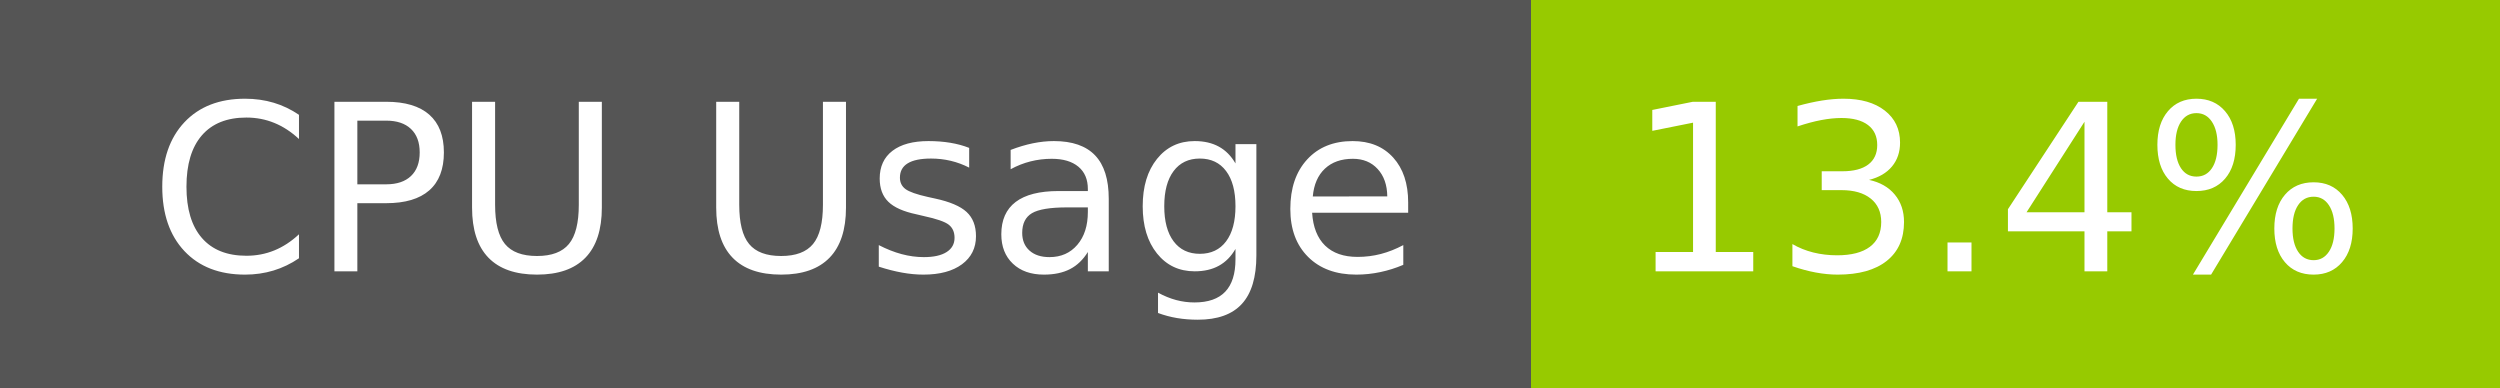
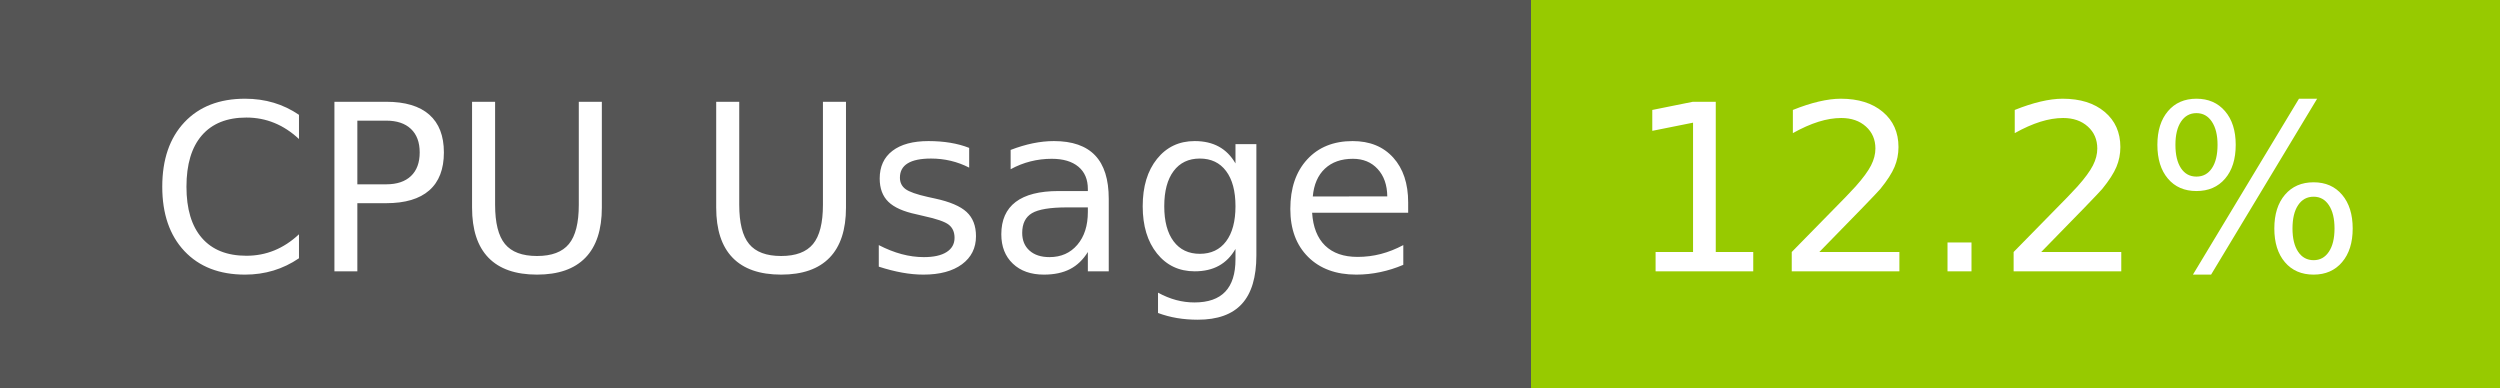
- <svg xmlns="http://www.w3.org/2000/svg" width="129" height="20" role="img" aria-label="CPU Usage: 13.4%">
+ <svg xmlns="http://www.w3.org/2000/svg" width="129" height="20" role="img" aria-label="CPU Usage: 12.2%">
  <g shape-rendering="crispEdges">
    <rect width="79" height="20" fill="#555" />
    <rect x="79" width="50" height="20" fill="#97ca00" />
  </g>
  <g fill="#fff" text-anchor="middle" font-family="Verdana,Geneva,DejaVu Sans,sans-serif" text-rendering="geometricPrecision" font-size="120">
    <text x="405" y="140" transform="scale(.1)" fill="#fff" textLength="665">CPU Usage</text>
-     <text x="1030" y="140" transform="scale(.1)" fill="#fff" textLength="390">13.4%</text>
+     <text x="1030" y="140" transform="scale(.1)" fill="#fff" textLength="390">12.2%</text>
  </g>
</svg>
